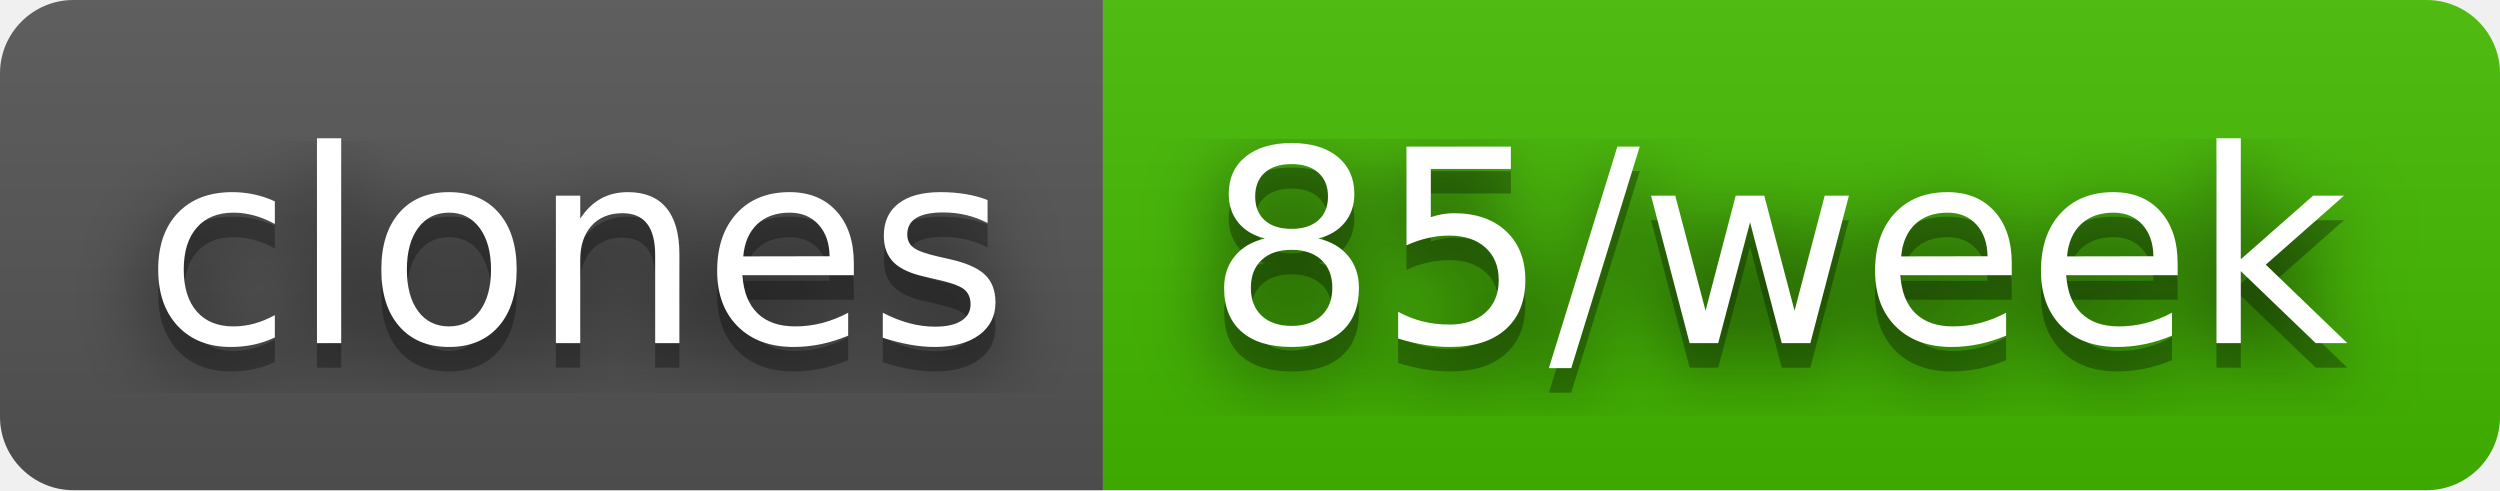
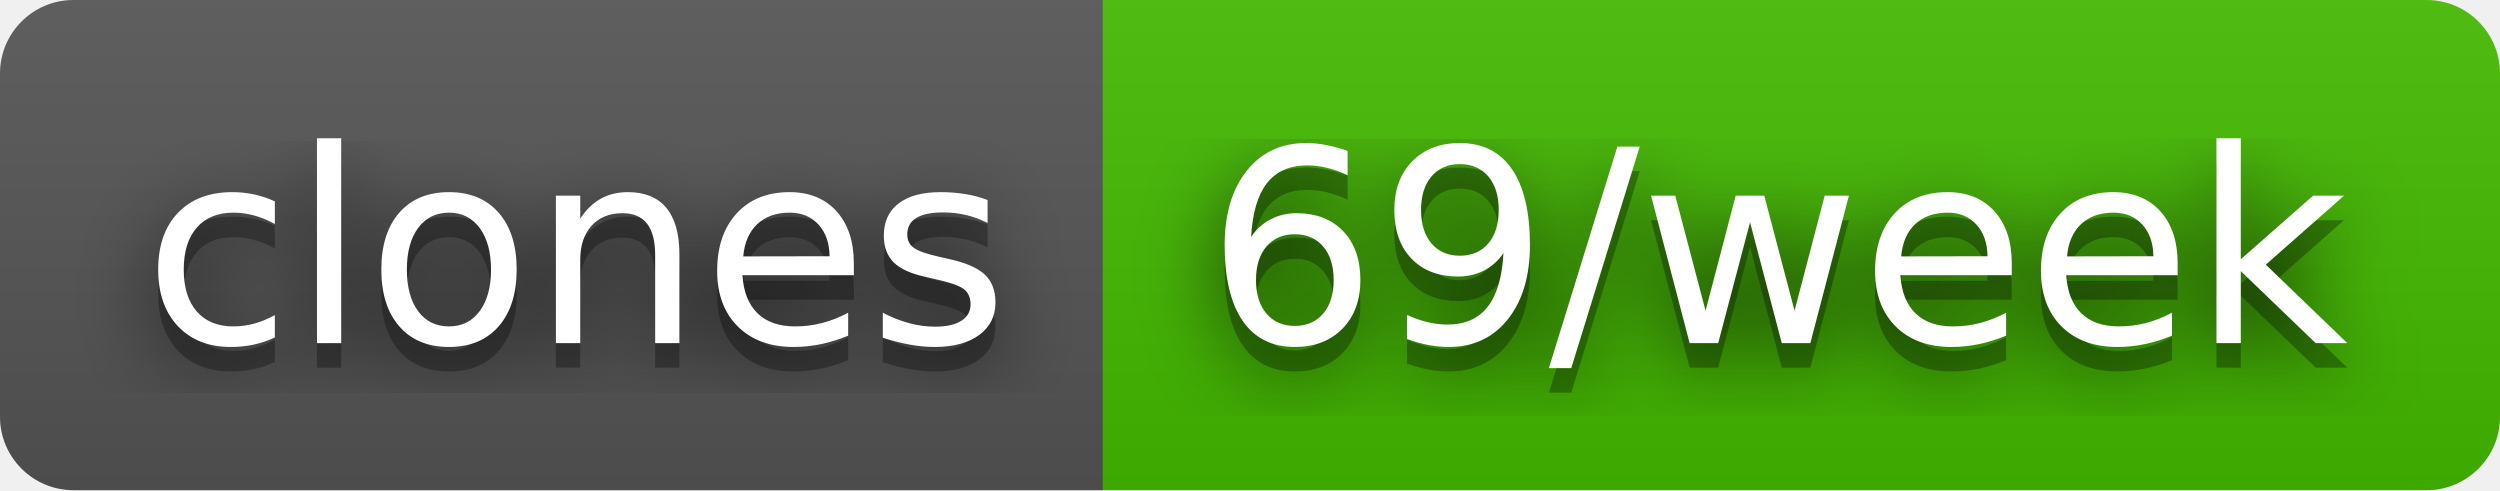
- <svg xmlns="http://www.w3.org/2000/svg" width="102" height="20" role="img" aria-label="clones: 85/week">
+ <svg xmlns="http://www.w3.org/2000/svg" width="102" height="20" role="img" aria-label="clones: 69/week">
  <filter id="blur">
    <feGaussianBlur stdDeviation="16" />
  </filter>
  <linearGradient id="s" x2="0" y2="100%">
    <stop offset="0" stop-color="#bbb" stop-opacity=".1" />
    <stop offset="1" stop-opacity=".1" />
  </linearGradient>
  <clipPath id="r">
    <rect width="102" height="20" rx="3" />
  </clipPath>
  <g clip-path="url(#r)">
    <rect width="45" height="20" fill="#555" />
    <rect x="45" width="57" height="20" fill="#4b0" />
    <rect width="102" height="20" fill="url(#s)" />
  </g>
  <g fill="#fff" text-anchor="middle" font-family="Verdana,Geneva,DejaVu Sans,sans-serif" text-rendering="geometricPrecision" font-size="110">
    <g transform="scale(.1)">
      <g aria-hidden="true" fill="#010101">
        <text x="235" y="150" fill-opacity=".8" filter="url(#blur)" textLength="350">clones</text>
        <text x="235" y="150" fill-opacity=".3" textLength="350">clones</text>
      </g>
      <text x="235" y="140" textLength="350">clones</text>
    </g>
    <g transform="scale(.1)">
      <g aria-hidden="true" fill="#010101">
-         <text x="725" y="150" fill-opacity=".8" filter="url(#blur)" textLength="470">85/week</text>
-         <text x="725" y="150" fill-opacity=".3" textLength="470">85/week</text>
+         <text x="725" y="150" fill-opacity=".8" filter="url(#blur)" textLength="470">69/week</text>
+         <text x="725" y="150" fill-opacity=".3" textLength="470">69/week</text>
      </g>
-       <text x="725" y="140" textLength="470">85/week</text>
+       <text x="725" y="140" textLength="470">69/week</text>
    </g>
  </g>
</svg>
